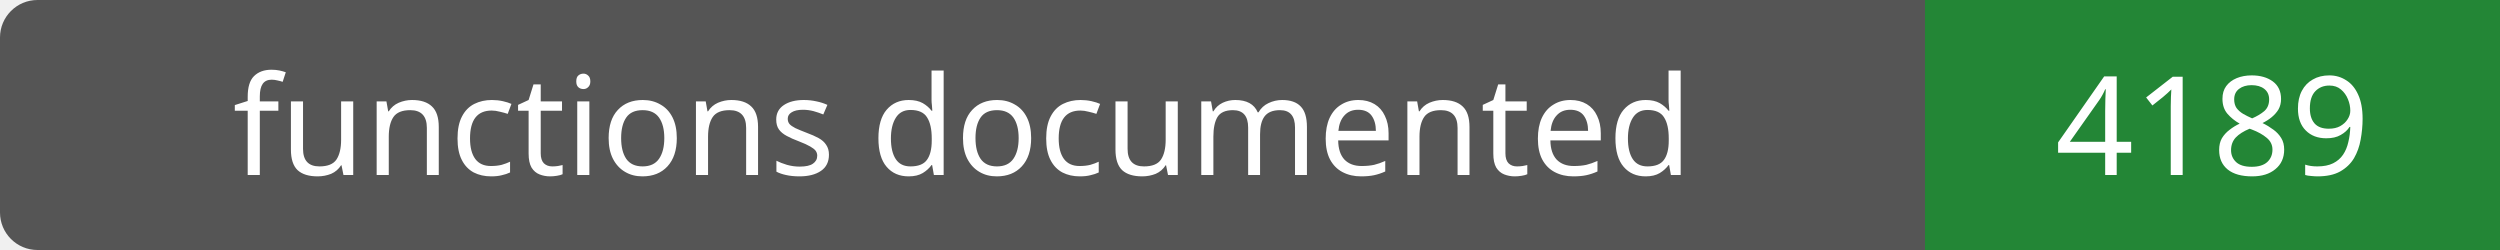
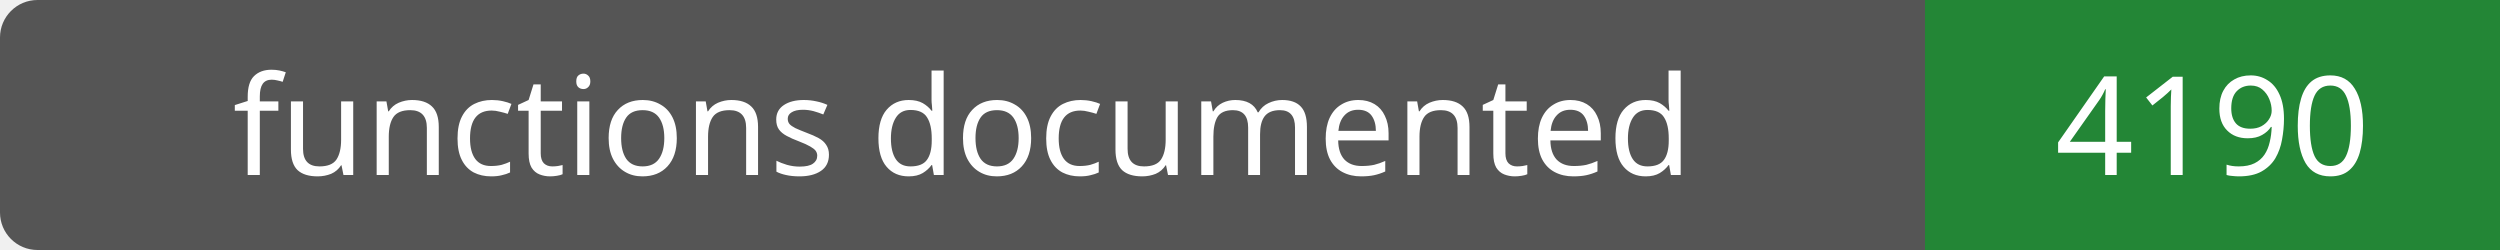
- <svg xmlns="http://www.w3.org/2000/svg" width="200" height="20" role="img" aria-label="functions documented: 4189">
+ <svg xmlns="http://www.w3.org/2000/svg" width="200" height="20" role="img" aria-label="functions documented: 4190">
  <rect width="200" height="20" rx="3" fill="#555" />
  <path fill="#238636" d="M154 0h46v20H154z" />
  <g fill="#fff" text-anchor="middle" font-family="Verdana,sans-serif" font-size="11">
    <text x="77.0" y="14">functions documented</text>
-     <text x="177.0" y="14">4189</text>
+     <text x="177.0" y="14">4190</text>
  </g>
</svg>
